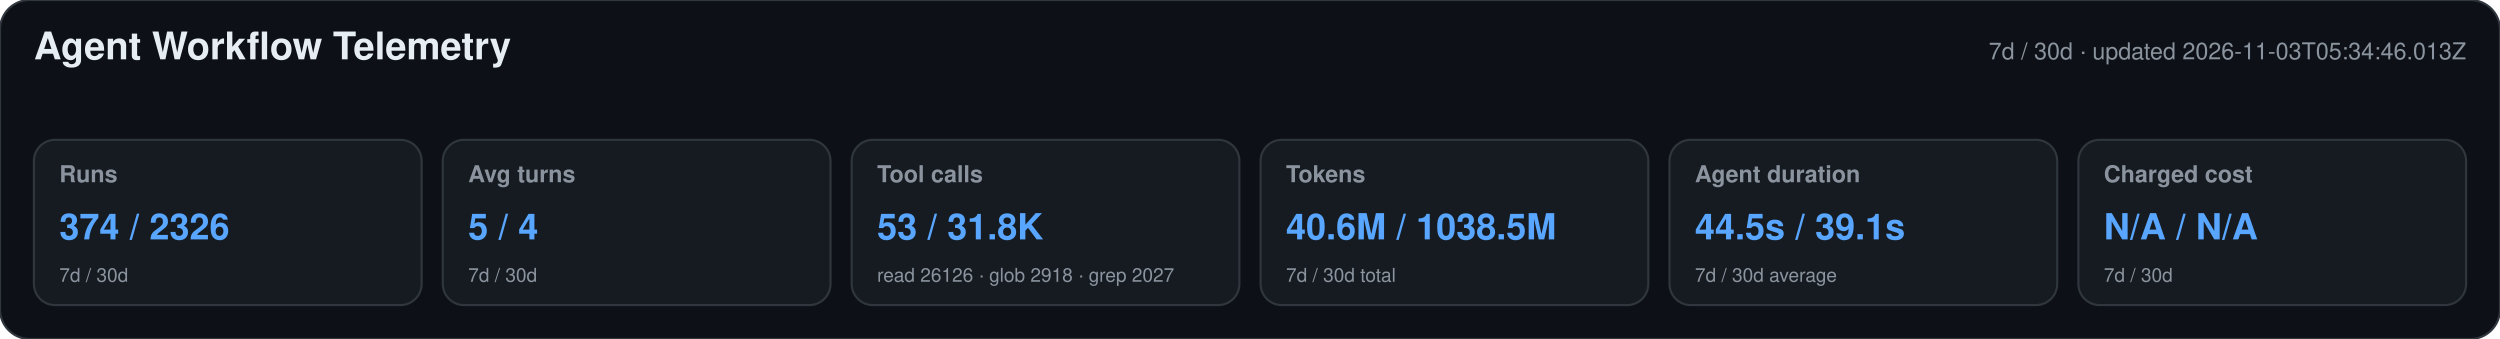
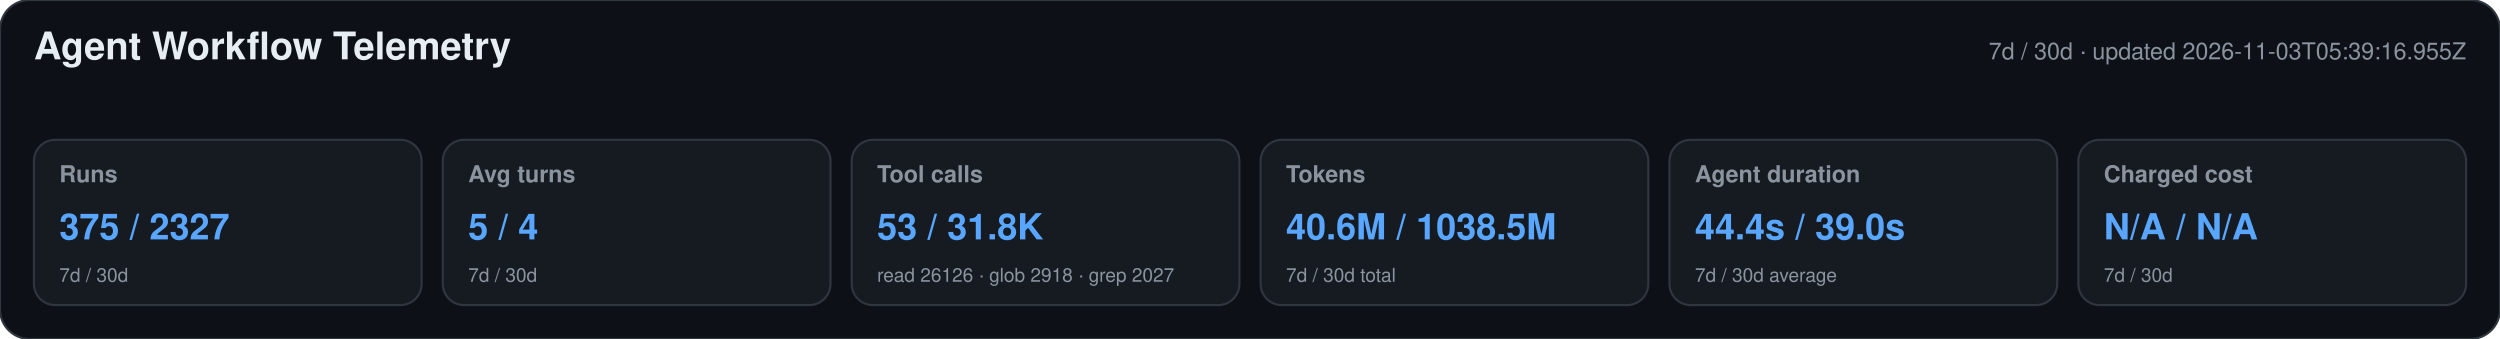
<svg xmlns="http://www.w3.org/2000/svg" width="1180" height="160" viewBox="0 0 1180 160" role="img" aria-labelledby="title desc">
  <style>text{font-family:-apple-system,BlinkMacSystemFont,"Segoe UI",Helvetica,Arial,sans-serif}.heading{font-size:18px;font-weight:650;fill:#e6edf3}.meta,.label,.secondary{fill:#8b949e}.meta,.label{font-size:11px}.label{font-weight:600}.primary{font-size:17px;font-weight:700;fill:#58a6ff}.secondary{font-size:9px}</style>
  <rect width="1180" height="160" rx="14" fill="#0d1117" stroke="#30363d" />
  <text x="16" y="28" class="heading">Agent Workflow Telemetry</text>
-   <text x="1164" y="28" text-anchor="end" class="meta">7d / 30d · updated 2026-11-03T05:34:46.013Z</text>
+   <text x="1164" y="28" text-anchor="end" class="meta">7d / 30d · updated 2026-11-03T05:39:16.955Z</text>
  <g>
    <rect x="16" y="66" width="183" height="78" rx="10" fill="#161b22" stroke="#30363d" />
    <text x="28" y="86" class="label">Runs</text>
-     <text x="28" y="113" class="primary">374 / 2326</text>
+     <text x="28" y="113" class="primary">375 / 2327</text>
    <text x="28" y="133" class="secondary">7d / 30d</text>
  </g>
  <g>
    <rect x="209" y="66" width="183" height="78" rx="10" fill="#161b22" stroke="#30363d" />
    <text x="221" y="86" class="label">Avg turns</text>
    <text x="221" y="113" class="primary">5 / 4</text>
    <text x="221" y="133" class="secondary">7d / 30d</text>
  </g>
  <g>
    <rect x="402" y="66" width="183" height="78" rx="10" fill="#161b22" stroke="#30363d" />
    <text x="414" y="86" class="label">Tool calls</text>
    <text x="414" y="113" class="primary">53 / 31.8K</text>
    <text x="414" y="133" class="secondary">read 26126 · glob 2918 · grep 2027</text>
  </g>
  <g>
    <rect x="595" y="66" width="183" height="78" rx="10" fill="#161b22" stroke="#30363d" />
    <text x="607" y="86" class="label">Tokens</text>
    <text x="607" y="113" class="primary">40.6M / 1038.5M</text>
    <text x="607" y="133" class="secondary">7d / 30d total</text>
  </g>
  <g>
    <rect x="788" y="66" width="183" height="78" rx="10" fill="#161b22" stroke="#30363d" />
    <text x="800" y="86" class="label">Agent duration</text>
-     <text x="800" y="113" class="primary">44.5s / 39.1s</text>
+     <text x="800" y="113" class="primary">44.4s / 39.0s</text>
    <text x="800" y="133" class="secondary">7d / 30d average</text>
  </g>
  <g>
    <rect x="981" y="66" width="183" height="78" rx="10" fill="#161b22" stroke="#30363d" />
    <text x="993" y="86" class="label">Charged cost</text>
    <text x="993" y="113" class="primary">N/A / N/A</text>
    <text x="993" y="133" class="secondary">7d / 30d</text>
  </g>
</svg>
